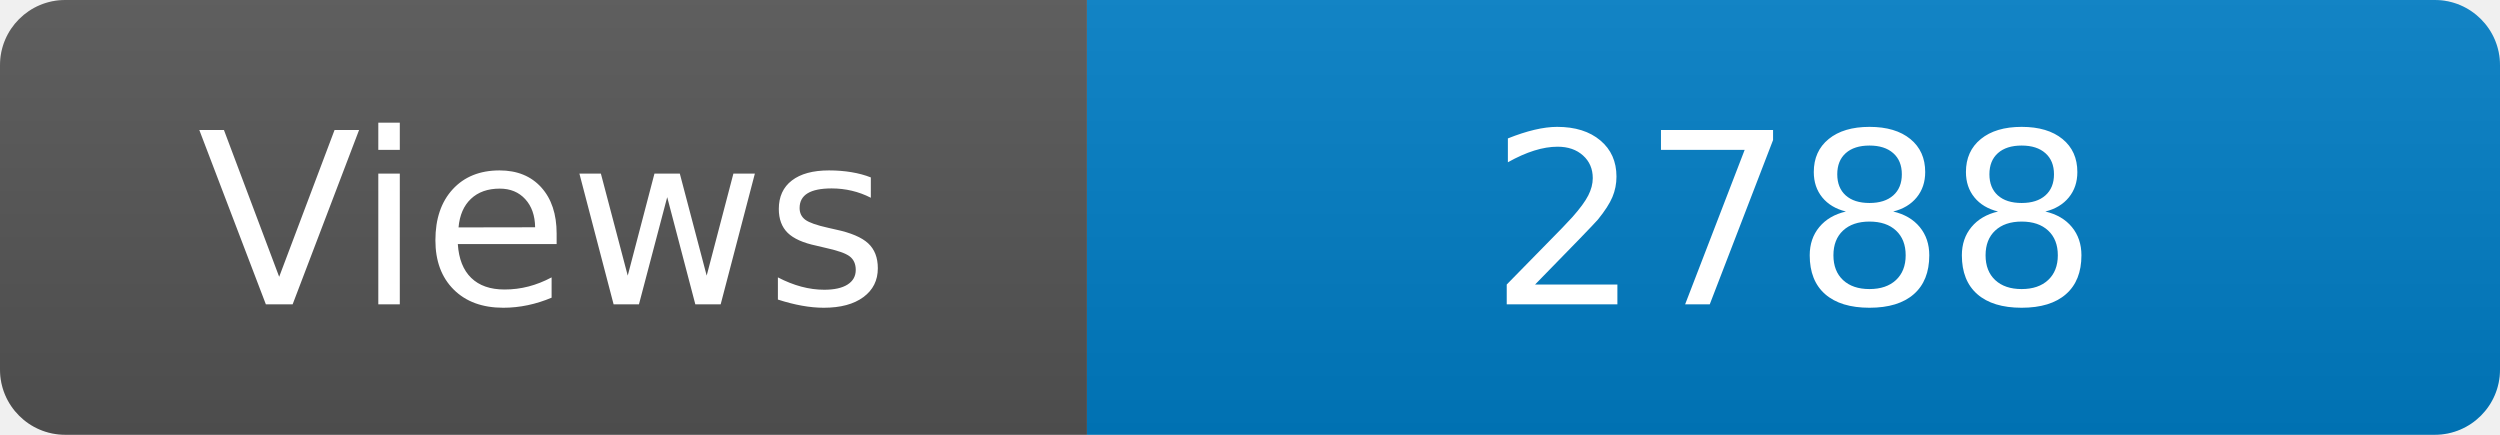
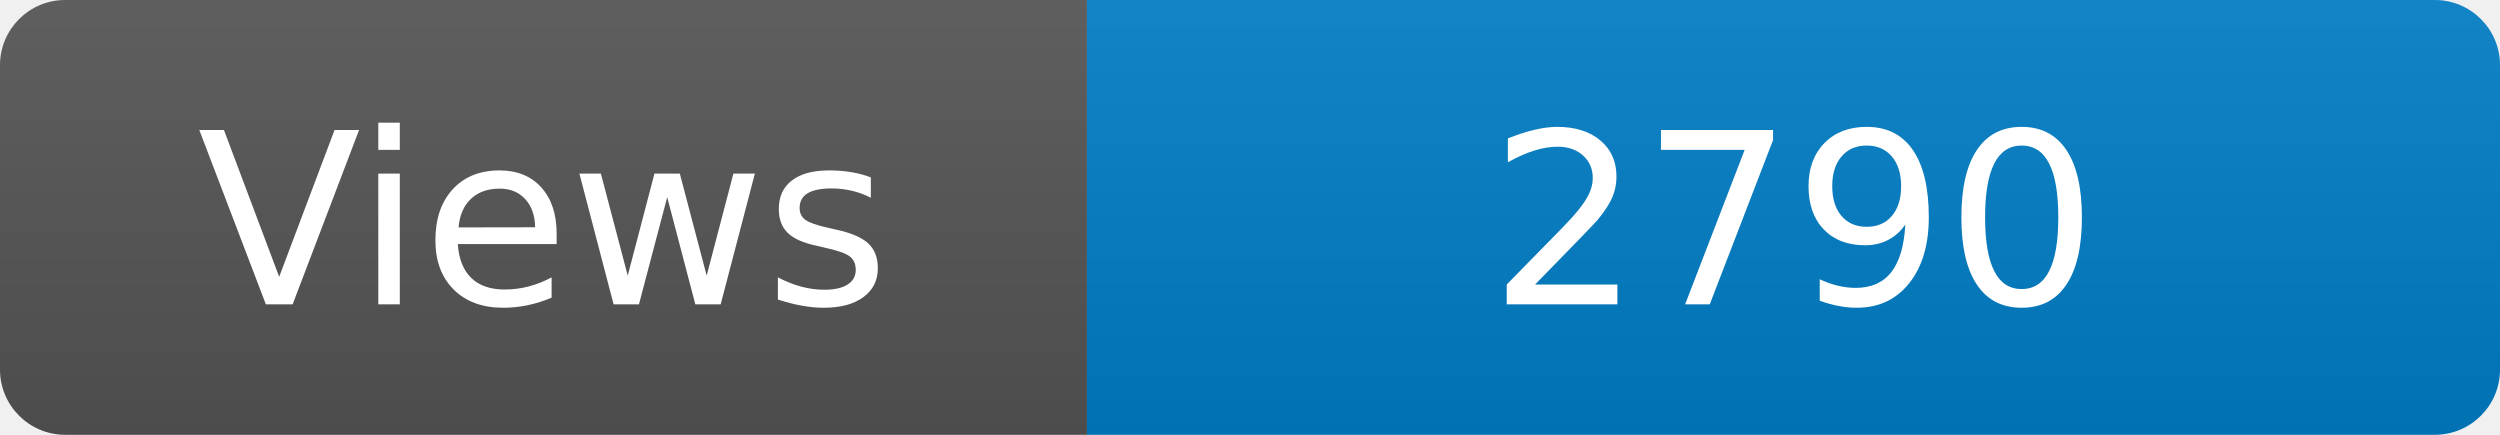
<svg xmlns="http://www.w3.org/2000/svg" width="115" height="20" role="img" aria-label="Maintained?: yes">
  <linearGradient id="s" x2="0" y2="100%">
    <stop offset="0" stop-color="#bbb" stop-opacity=".1" />
    <stop offset="1" stop-opacity=".1" />
  </linearGradient>
  <clipPath id="r">
    <rect width="115" height="20" rx="3" fill="#fff" />
  </clipPath>
  <g clip-path="url(#r)">
    <rect width="50" height="20" fill="#555" />
    <rect x="50" width="160" height="20" fill="#007ec6" />
    <rect width="115" height="20" fill="url(#s)" />
  </g>
  <g fill="#fff" text-anchor="middle" font-family="Verdana,Geneva,DejaVu Sans,sans-serif" font-size="110">
    <text x="250" y="140" transform="scale(.1)" fill="#fff">Views</text>
-     <text x="825" y="140" transform="scale(.1)" fill="#fff">2788</text>
+     <text x="825" y="140" transform="scale(.1)" fill="#fff">2790</text>
  </g>
</svg>
